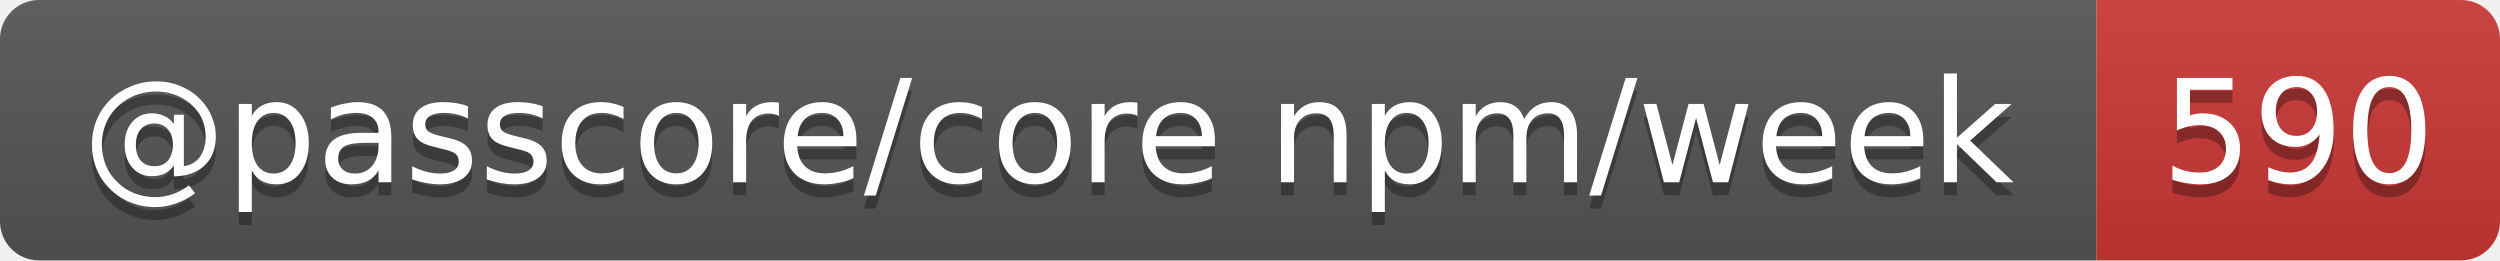
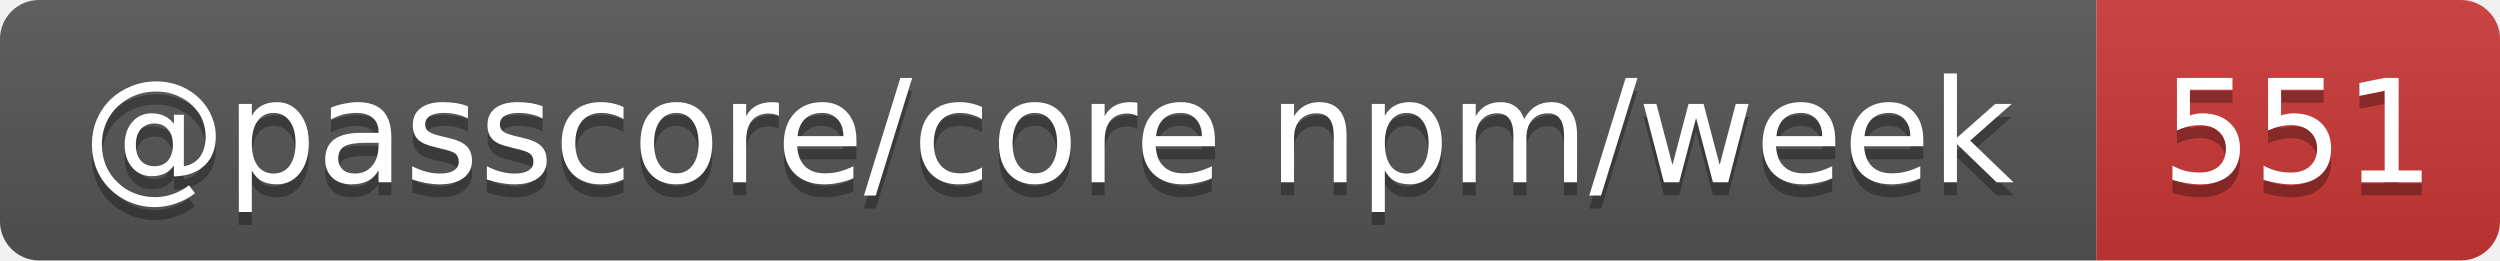
- <svg xmlns="http://www.w3.org/2000/svg" width="192" height="20" role="img" aria-label="@passcore/core npm/week: 590">
+ <svg xmlns="http://www.w3.org/2000/svg" width="192" height="20" role="img" aria-label="@passcore/core npm/week: 551">
  <linearGradient id="s" x2="0" y2="100%">
    <stop offset="0" stop-color="#bbb" stop-opacity=".1" />
    <stop offset="1" stop-opacity=".1" />
  </linearGradient>
  <clipPath id="r">
    <rect width="192" height="20" rx="3" fill="#fff" />
  </clipPath>
  <g clip-path="url(#r)">
    <rect width="161" height="20" fill="#555" />
    <rect x="161" width="31" height="20" fill="#cb3837" />
    <rect width="192" height="20" fill="url(#s)" />
  </g>
  <g fill="#fff" text-anchor="middle" font-family="Verdana,Geneva,DejaVu Sans,sans-serif" text-rendering="geometricPrecision" font-size="11">
    <text aria-hidden="true" x="80.5" y="15" fill="#010101" fill-opacity=".3" textLength="150.5">@passcore/core npm/week</text>
-     <text aria-hidden="true" x="176.5" y="15" fill="#010101" fill-opacity=".3" textLength="21">590</text>
+     <text aria-hidden="true" x="176.5" y="15" fill="#010101" fill-opacity=".3" textLength="21">551</text>
    <text x="80.5" y="14" textLength="150.5">@passcore/core npm/week</text>
-     <text x="176.5" y="14" textLength="21">590</text>
+     <text x="176.5" y="14" textLength="21">551</text>
  </g>
</svg>
